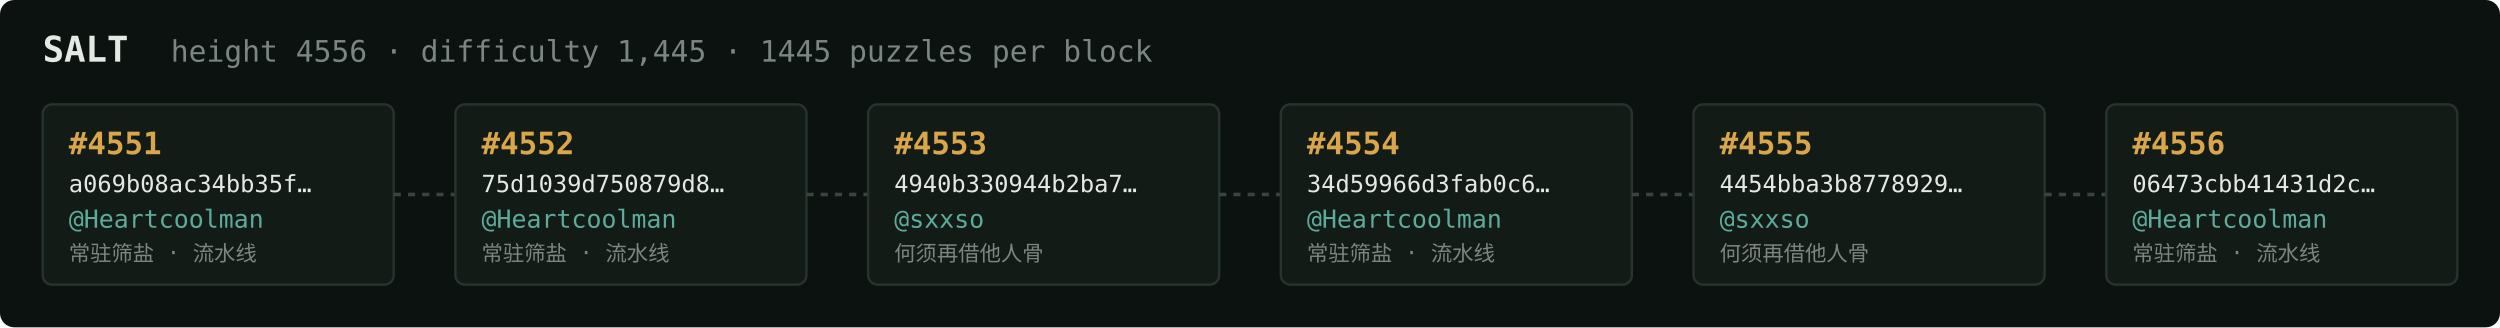
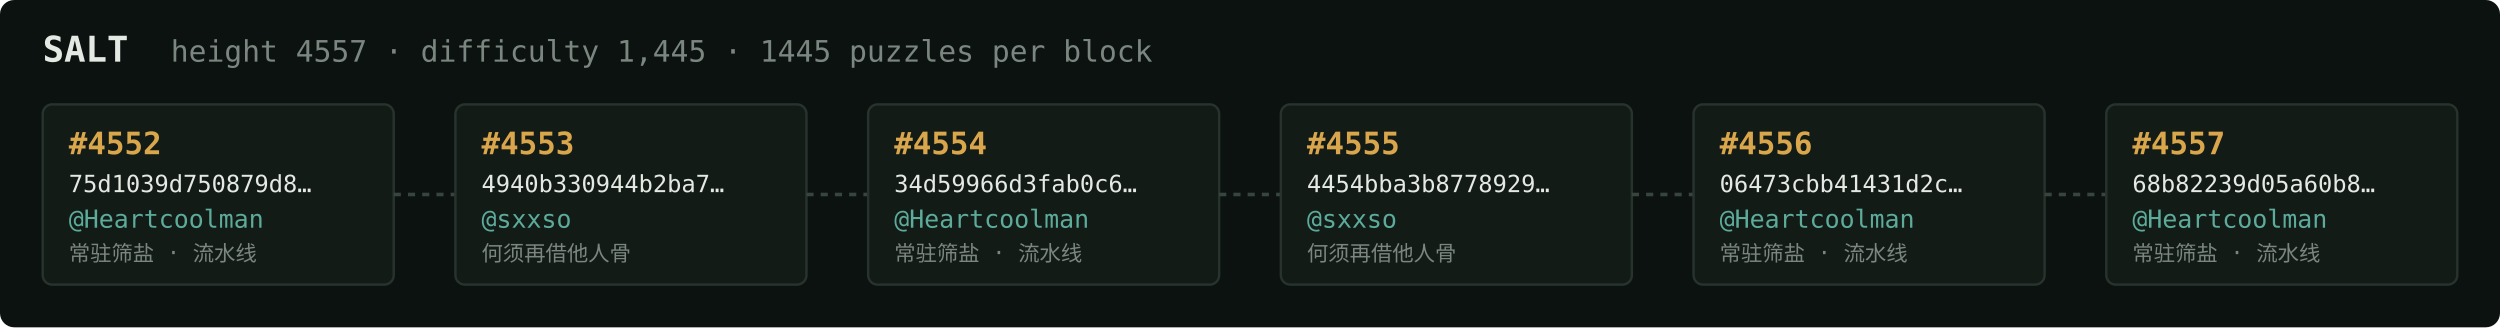
<svg xmlns="http://www.w3.org/2000/svg" width="1054" height="138" viewBox="0 0 1054 138" font-family="ui-monospace,SFMono-Regular,Menlo,monospace">
  <rect fill="#0c1210" width="1054" height="138" rx="6" />
  <text x="18" y="26" fill="#e5e9e3" font-size="15" font-weight="700">SALT</text>
-   <text x="72" y="26" fill="#7a867f" font-size="12.5">height 4556 · difficulty 1,445 · 1445 puzzles per block</text>
+   <text x="72" y="26" fill="#7a867f" font-size="12.5">height 4557 · difficulty 1,445 · 1445 puzzles per block</text>
  <rect x="18" y="44" width="148" height="76" rx="4" fill="#131b17" stroke="#28332e" stroke-width="1" />
-   <text x="29" y="65" fill="#d9a64c" font-size="13" font-weight="700">#4551</text>
-   <text x="29" y="81" fill="#e5e9e3" font-size="10">a069b08ac34bb35f…</text>
+   <text x="29" y="65" fill="#d9a64c" font-size="13" font-weight="700">#4552</text>
+   <text x="29" y="81" fill="#e5e9e3" font-size="10">75d1039d750879d8…</text>
  <text x="29" y="96" fill="#5cab9b" font-size="10.5">@Heartcoolman</text>
  <text x="29" y="110" fill="#7a867f" font-size="9">常驻筛盐 · 流水线</text>
  <line x1="166" y1="82.0" x2="192" y2="82.0" stroke="#38443e" stroke-width="1.5" stroke-dasharray="3 3" />
  <rect x="192" y="44" width="148" height="76" rx="4" fill="#131b17" stroke="#28332e" stroke-width="1" />
-   <text x="203" y="65" fill="#d9a64c" font-size="13" font-weight="700">#4552</text>
-   <text x="203" y="81" fill="#e5e9e3" font-size="10">75d1039d750879d8…</text>
-   <text x="203" y="96" fill="#5cab9b" font-size="10.5">@Heartcoolman</text>
-   <text x="203" y="110" fill="#7a867f" font-size="9">常驻筛盐 · 流水线</text>
+   <text x="203" y="65" fill="#d9a64c" font-size="13" font-weight="700">#4553</text>
+   <text x="203" y="81" fill="#e5e9e3" font-size="10">4940b330944b2ba7…</text>
+   <text x="203" y="96" fill="#5cab9b" font-size="10.5">@sxxso</text>
+   <text x="203" y="110" fill="#7a867f" font-size="9">何须再借他人骨</text>
  <line x1="340" y1="82.0" x2="366" y2="82.0" stroke="#38443e" stroke-width="1.5" stroke-dasharray="3 3" />
  <rect x="366" y="44" width="148" height="76" rx="4" fill="#131b17" stroke="#28332e" stroke-width="1" />
-   <text x="377" y="65" fill="#d9a64c" font-size="13" font-weight="700">#4553</text>
-   <text x="377" y="81" fill="#e5e9e3" font-size="10">4940b330944b2ba7…</text>
-   <text x="377" y="96" fill="#5cab9b" font-size="10.5">@sxxso</text>
-   <text x="377" y="110" fill="#7a867f" font-size="9">何须再借他人骨</text>
+   <text x="377" y="65" fill="#d9a64c" font-size="13" font-weight="700">#4554</text>
+   <text x="377" y="81" fill="#e5e9e3" font-size="10">34d59966d3fab0c6…</text>
+   <text x="377" y="96" fill="#5cab9b" font-size="10.5">@Heartcoolman</text>
+   <text x="377" y="110" fill="#7a867f" font-size="9">常驻筛盐 · 流水线</text>
  <line x1="514" y1="82.0" x2="540" y2="82.0" stroke="#38443e" stroke-width="1.5" stroke-dasharray="3 3" />
  <rect x="540" y="44" width="148" height="76" rx="4" fill="#131b17" stroke="#28332e" stroke-width="1" />
-   <text x="551" y="65" fill="#d9a64c" font-size="13" font-weight="700">#4554</text>
-   <text x="551" y="81" fill="#e5e9e3" font-size="10">34d59966d3fab0c6…</text>
-   <text x="551" y="96" fill="#5cab9b" font-size="10.5">@Heartcoolman</text>
-   <text x="551" y="110" fill="#7a867f" font-size="9">常驻筛盐 · 流水线</text>
+   <text x="551" y="65" fill="#d9a64c" font-size="13" font-weight="700">#4555</text>
+   <text x="551" y="81" fill="#e5e9e3" font-size="10">4454bba3b8778929…</text>
+   <text x="551" y="96" fill="#5cab9b" font-size="10.5">@sxxso</text>
+   <text x="551" y="110" fill="#7a867f" font-size="9">何须再借他人骨</text>
  <line x1="688" y1="82.0" x2="714" y2="82.0" stroke="#38443e" stroke-width="1.5" stroke-dasharray="3 3" />
  <rect x="714" y="44" width="148" height="76" rx="4" fill="#131b17" stroke="#28332e" stroke-width="1" />
-   <text x="725" y="65" fill="#d9a64c" font-size="13" font-weight="700">#4555</text>
-   <text x="725" y="81" fill="#e5e9e3" font-size="10">4454bba3b8778929…</text>
-   <text x="725" y="96" fill="#5cab9b" font-size="10.5">@sxxso</text>
-   <text x="725" y="110" fill="#7a867f" font-size="9">何须再借他人骨</text>
+   <text x="725" y="65" fill="#d9a64c" font-size="13" font-weight="700">#4556</text>
+   <text x="725" y="81" fill="#e5e9e3" font-size="10">06473cbb41431d2c…</text>
+   <text x="725" y="96" fill="#5cab9b" font-size="10.5">@Heartcoolman</text>
+   <text x="725" y="110" fill="#7a867f" font-size="9">常驻筛盐 · 流水线</text>
  <line x1="862" y1="82.0" x2="888" y2="82.0" stroke="#38443e" stroke-width="1.5" stroke-dasharray="3 3" />
  <rect x="888" y="44" width="148" height="76" rx="4" fill="#131b17" stroke="#28332e" stroke-width="1" />
-   <text x="899" y="65" fill="#d9a64c" font-size="13" font-weight="700">#4556</text>
-   <text x="899" y="81" fill="#e5e9e3" font-size="10">06473cbb41431d2c…</text>
+   <text x="899" y="65" fill="#d9a64c" font-size="13" font-weight="700">#4557</text>
+   <text x="899" y="81" fill="#e5e9e3" font-size="10">68b82239d05a60b8…</text>
  <text x="899" y="96" fill="#5cab9b" font-size="10.5">@Heartcoolman</text>
  <text x="899" y="110" fill="#7a867f" font-size="9">常驻筛盐 · 流水线</text>
</svg>
